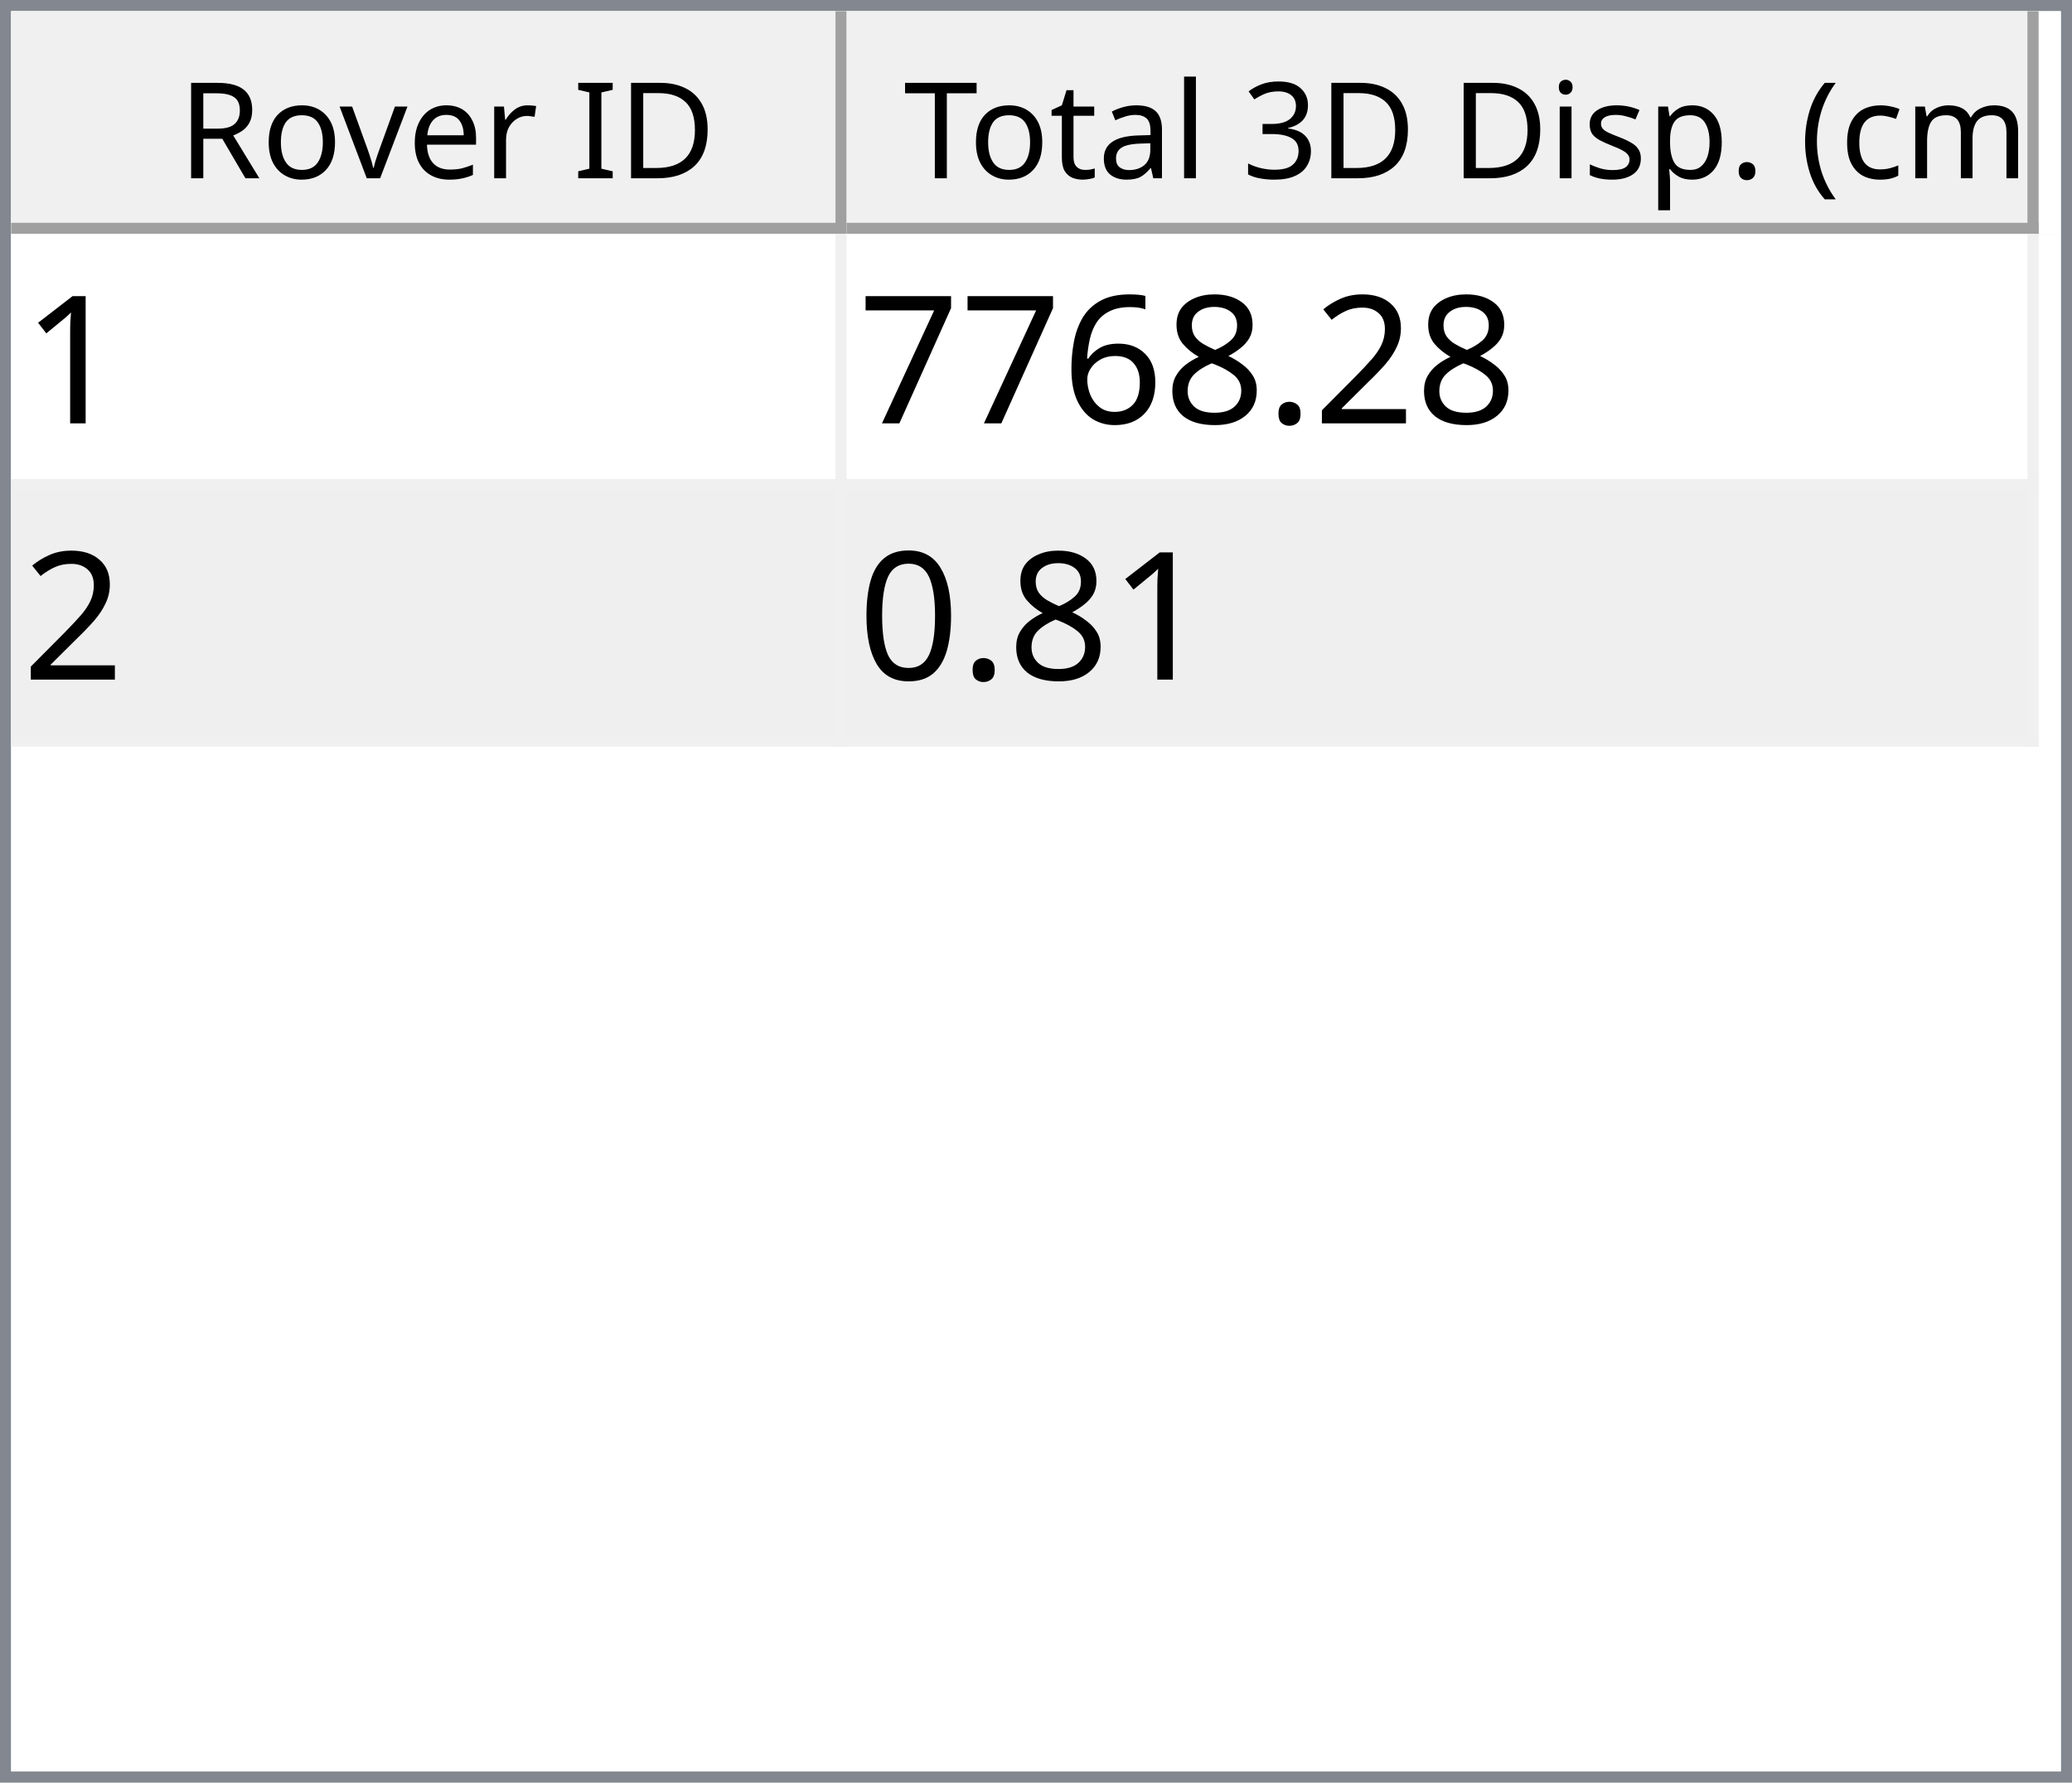
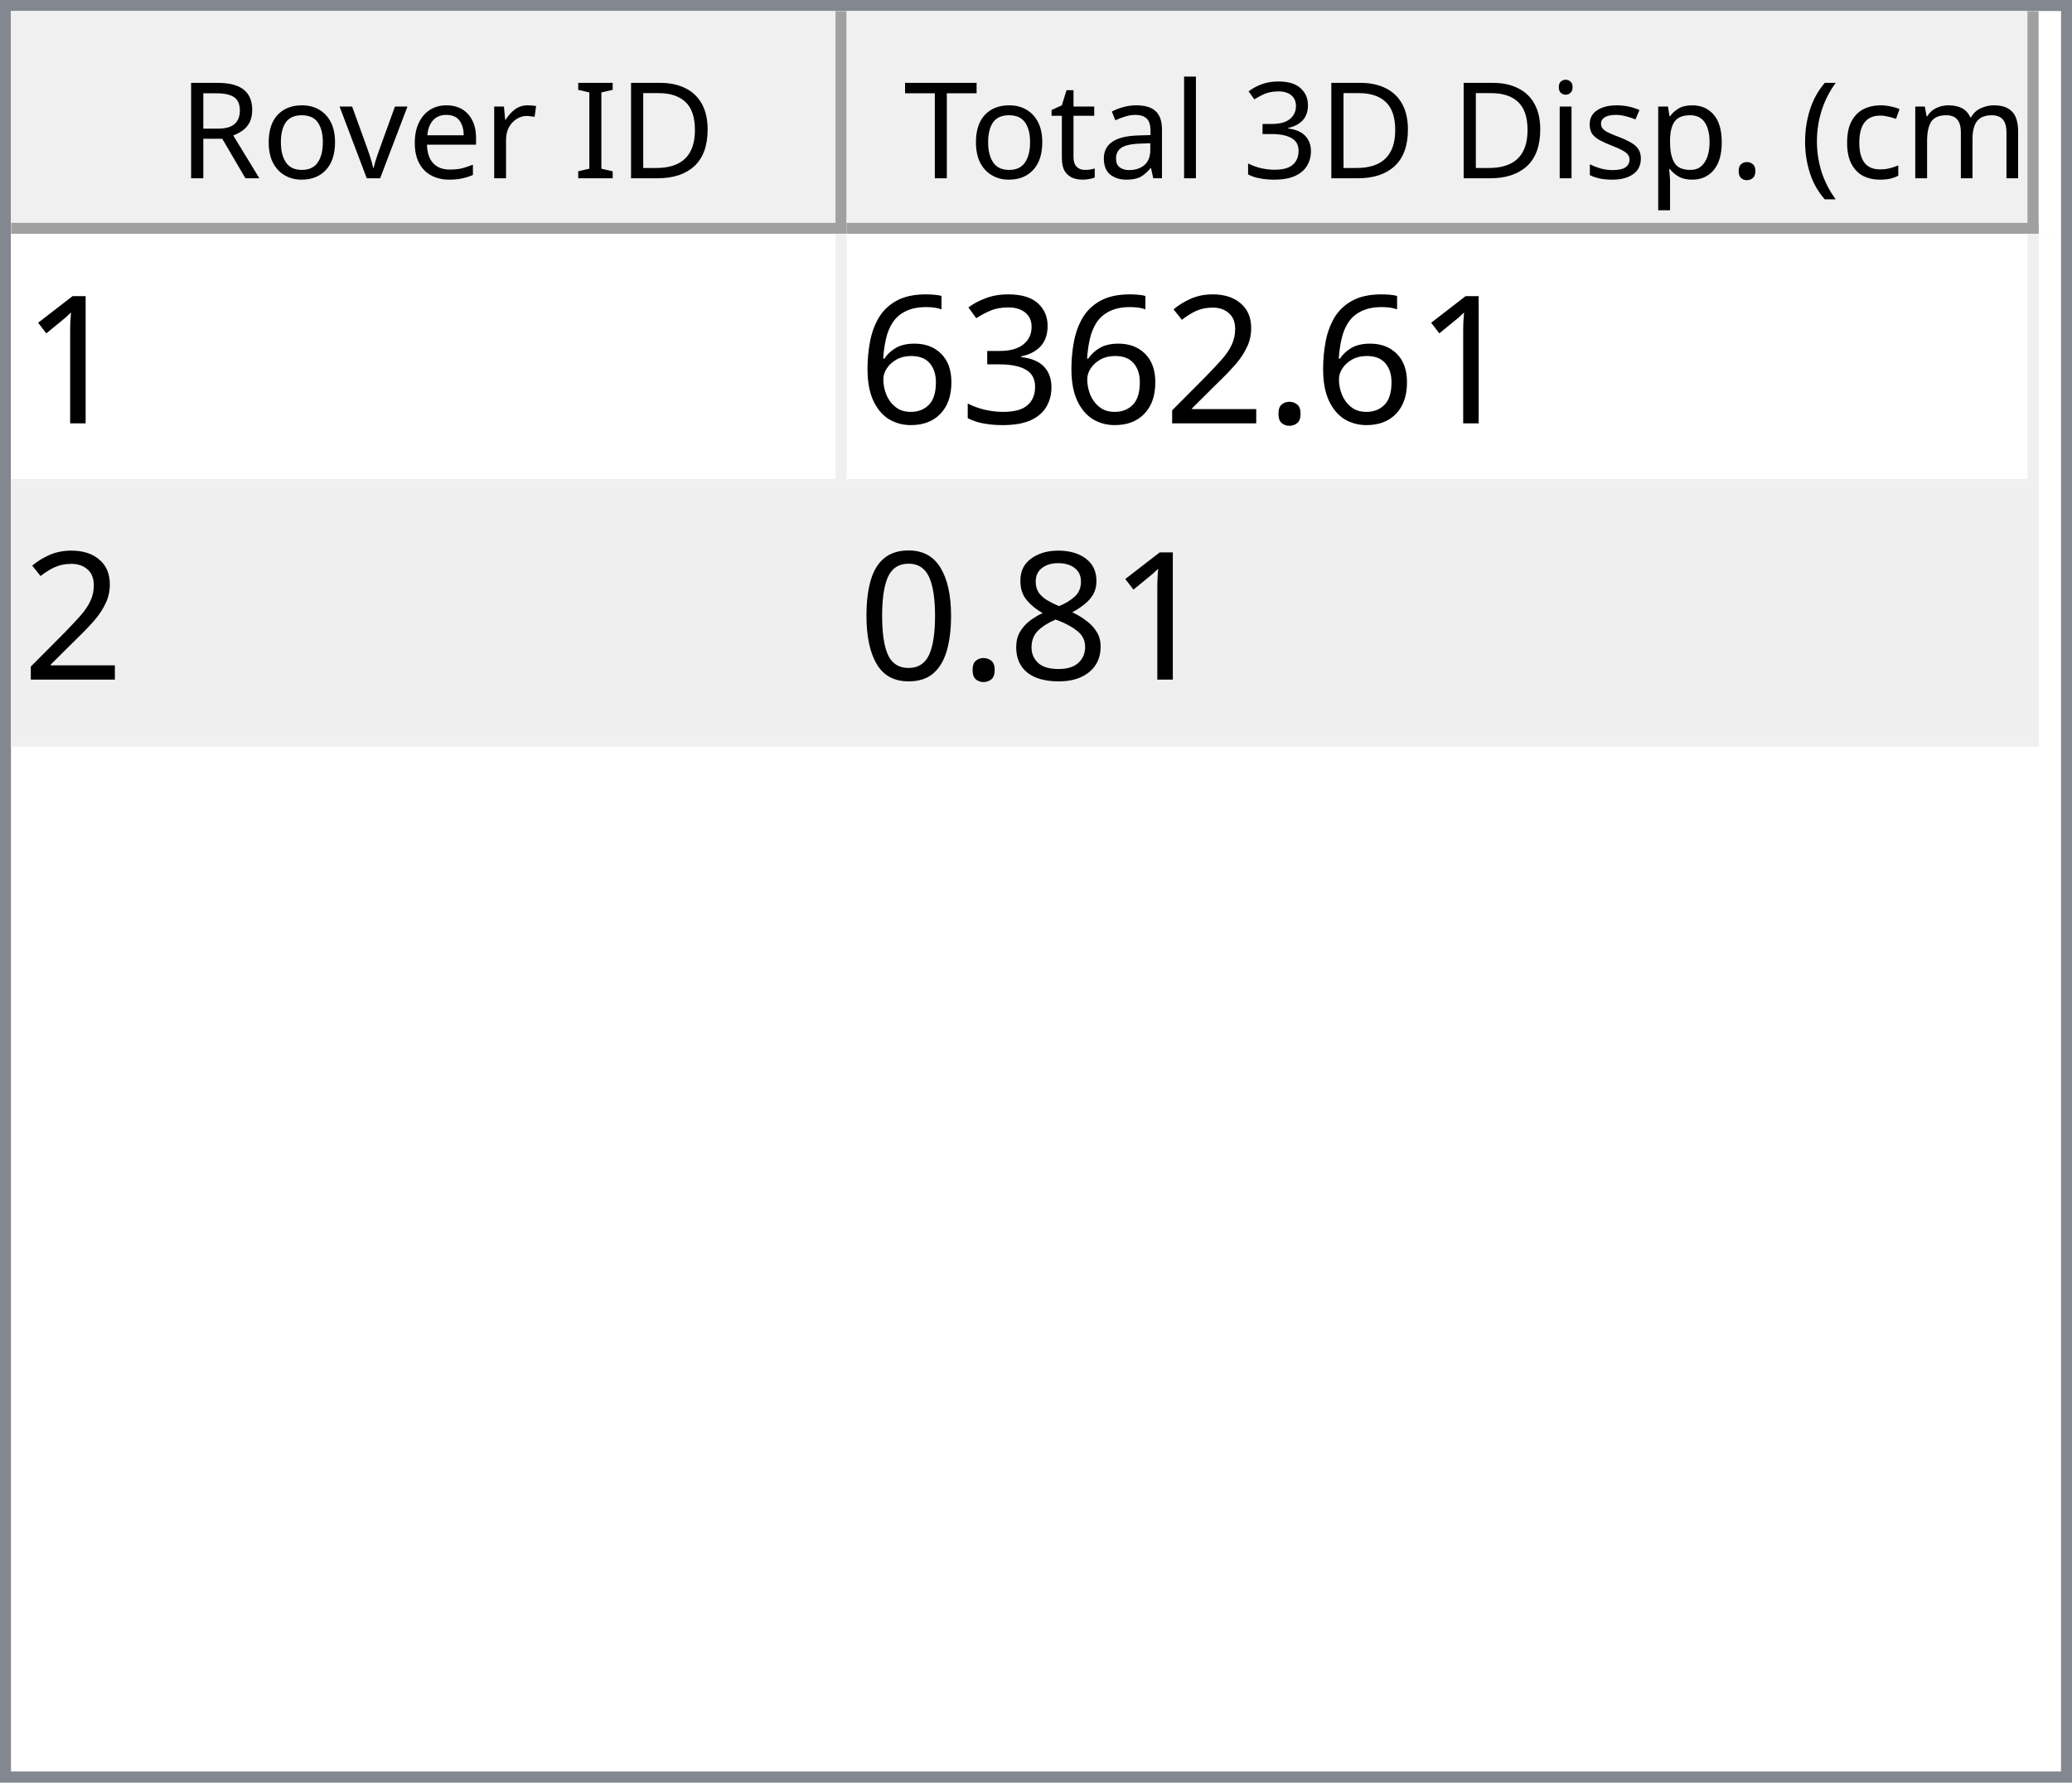
<svg xmlns="http://www.w3.org/2000/svg" style="fill-opacity:1; color-rendering:auto; color-interpolation:auto; text-rendering:auto; stroke:black; stroke-linecap:square; stroke-miterlimit:10; shape-rendering:auto; stroke-opacity:1; fill:black; stroke-dasharray:none; font-weight:normal; stroke-width:1; font-family:'Dialog'; font-style:normal; stroke-linejoin:miter; font-size:12px; stroke-dashoffset:0; image-rendering:auto;" width="186" height="160">
  <defs id="genericDefs" />
  <g>
    <defs id="defs1">
      <clipPath clipPathUnits="userSpaceOnUse" id="clipPath1">
        <path d="M0 0 L186 0 L186 160 L0 160 L0 0 Z" />
      </clipPath>
      <clipPath clipPathUnits="userSpaceOnUse" id="clipPath2">
        <path d="M0 0 L0 160 L186 160 L186 0 Z" />
      </clipPath>
      <clipPath clipPathUnits="userSpaceOnUse" id="clipPath3">
        <path d="M0 0 L0 20 L184 20 L184 0 Z" />
      </clipPath>
      <clipPath clipPathUnits="userSpaceOnUse" id="clipPath4">
        <path d="M0 0 L0 20 L75 20 L75 0 Z" />
      </clipPath>
      <clipPath clipPathUnits="userSpaceOnUse" id="clipPath5">
        <path d="M1 1 L1 19 L74 19 L74 1 Z" />
      </clipPath>
      <clipPath clipPathUnits="userSpaceOnUse" id="clipPath6">
        <path d="M0 0 L0 18 L73 18 L73 0 Z" />
      </clipPath>
      <clipPath clipPathUnits="userSpaceOnUse" id="clipPath7">
        <path d="M-0.5 -0.5 L-0.5 19.5 L74.5 19.5 L74.5 -0.5 Z" />
      </clipPath>
      <clipPath clipPathUnits="userSpaceOnUse" id="clipPath8">
        <path d="M0 0 L0 20 L107 20 L107 0 Z" />
      </clipPath>
      <clipPath clipPathUnits="userSpaceOnUse" id="clipPath9">
        <path d="M1 1 L1 19 L106 19 L106 1 Z" />
      </clipPath>
      <clipPath clipPathUnits="userSpaceOnUse" id="clipPath10">
        <path d="M0 0 L0 18 L105 18 L105 0 Z" />
      </clipPath>
      <clipPath clipPathUnits="userSpaceOnUse" id="clipPath11">
        <path d="M-0.5 -0.5 L-0.5 19.5 L106.5 19.5 L106.5 -0.5 Z" />
      </clipPath>
      <clipPath clipPathUnits="userSpaceOnUse" id="clipPath12">
        <path d="M0 0 L0 138 L184 138 L184 0 Z" />
      </clipPath>
      <clipPath clipPathUnits="userSpaceOnUse" id="clipPath13">
        <path d="M0 0 L0 46 L182 46 L182 0 Z" />
      </clipPath>
      <clipPath clipPathUnits="userSpaceOnUse" id="clipPath14">
        <path d="M-0.5 -0.5 L-0.5 45.5 L181.5 45.5 L181.5 -0.5 Z" />
      </clipPath>
      <clipPath clipPathUnits="userSpaceOnUse" id="clipPath15">
        <path d="M0 0 L0 22 L74 22 L74 0 Z" />
      </clipPath>
      <clipPath clipPathUnits="userSpaceOnUse" id="clipPath16">
        <path d="M0 0 L0 22 L106 22 L106 0 Z" />
      </clipPath>
      <font horiz-adv-x="64.551" id="font1">
        <font-face ascent="107.91" descent="25.098" units-per-em="100" style="font-style:normal; font-family:Segoe UI; font-weight:normal;" />
        <missing-glyph horiz-adv-x="64.551" d="M8.109 0 L8.109 68.266 L56.453 68.266 L56.453 0 L8.109 0 ZM15.328 7.234 L49.219 7.234 L49.219 61.031 L15.328 61.031 L15.328 7.234 Z" />
        <glyph unicode="D" horiz-adv-x="70.117" d="M9.188 0 L9.188 70.016 L28.516 70.016 Q65.531 70.016 65.531 35.891 Q65.531 19.672 55.25 9.836 Q44.969 0 27.734 0 L9.188 0 ZM17.391 62.594 L17.391 7.422 L27.828 7.422 Q41.609 7.422 49.273 14.797 Q56.938 22.172 56.938 35.688 Q56.938 62.594 28.328 62.594 L17.391 62.594 Z" />
        <glyph unicode="I" horiz-adv-x="26.611" d="M17.391 0 L9.188 0 L9.188 70.016 L17.391 70.016 L17.391 0 Z" />
        <glyph unicode=" " horiz-adv-x="27.393" d="" />
        <glyph unicode="r" horiz-adv-x="34.766" d="M34.188 41.891 Q32.078 43.5 28.125 43.5 Q23 43.5 19.555 38.672 Q16.109 33.844 16.109 25.484 L16.109 0 L8.109 0 L8.109 50 L16.109 50 L16.109 39.703 L16.312 39.703 Q18.016 44.969 21.531 47.922 Q25.047 50.875 29.391 50.875 Q32.516 50.875 34.188 50.203 L34.188 41.891 Z" />
        <glyph unicode="e" horiz-adv-x="52.295" d="M48.297 23 L12.984 23 Q13.188 14.656 17.484 10.109 Q21.781 5.562 29.297 5.562 Q37.75 5.562 44.828 11.141 L44.828 3.609 Q38.234 -1.172 27.391 -1.172 Q16.797 -1.172 10.742 5.641 Q4.688 12.453 4.688 24.812 Q4.688 36.469 11.305 43.82 Q17.922 51.172 27.734 51.172 Q37.547 51.172 42.922 44.828 Q48.297 38.484 48.297 27.203 L48.297 23 ZM40.094 29.781 Q40.047 36.719 36.75 40.578 Q33.453 44.438 27.594 44.438 Q21.922 44.438 17.969 40.383 Q14.016 36.328 13.094 29.781 L40.094 29.781 Z" />
        <glyph unicode="v" horiz-adv-x="47.9" d="M47.406 50 L27.484 0 L19.625 0 L0.688 50 L9.469 50 L22.172 13.672 Q23.578 9.672 23.922 6.688 L24.125 6.688 Q24.609 10.453 25.688 13.484 L38.969 50 L47.406 50 Z" />
        <glyph unicode="o" horiz-adv-x="58.594" d="M29 -1.172 Q17.922 -1.172 11.305 5.836 Q4.688 12.844 4.688 24.422 Q4.688 37.016 11.57 44.094 Q18.453 51.172 30.172 51.172 Q41.359 51.172 47.633 44.289 Q53.906 37.406 53.906 25.203 Q53.906 13.234 47.141 6.031 Q40.375 -1.172 29 -1.172 ZM29.594 44.438 Q21.875 44.438 17.383 39.188 Q12.891 33.938 12.891 24.703 Q12.891 15.828 17.43 10.695 Q21.969 5.562 29.594 5.562 Q37.359 5.562 41.531 10.594 Q45.703 15.625 45.703 24.906 Q45.703 34.281 41.531 39.359 Q37.359 44.438 29.594 44.438 Z" />
        <glyph unicode="R" horiz-adv-x="59.814" d="M59.375 0 L49.609 0 L37.891 19.625 Q36.281 22.359 34.766 24.289 Q33.25 26.219 31.664 27.438 Q30.078 28.656 28.25 29.219 Q26.422 29.781 24.125 29.781 L17.391 29.781 L17.391 0 L9.188 0 L9.188 70.016 L30.078 70.016 Q34.672 70.016 38.555 68.867 Q42.438 67.719 45.289 65.375 Q48.141 63.031 49.758 59.547 Q51.375 56.062 51.375 51.375 Q51.375 47.703 50.273 44.656 Q49.172 41.609 47.148 39.211 Q45.125 36.812 42.266 35.133 Q39.406 33.453 35.844 32.516 L35.844 32.328 Q37.594 31.547 38.891 30.547 Q40.188 29.547 41.359 28.18 Q42.531 26.812 43.68 25.078 Q44.828 23.344 46.234 21.047 L59.375 0 ZM17.391 62.594 L17.391 37.203 L28.516 37.203 Q31.594 37.203 34.203 38.133 Q36.812 39.062 38.719 40.797 Q40.625 42.531 41.703 45.047 Q42.781 47.562 42.781 50.688 Q42.781 56.297 39.141 59.445 Q35.5 62.594 28.609 62.594 L17.391 62.594 Z" />
        <glyph unicode=")" horiz-adv-x="30.176" d="M8.297 -15.922 L1.172 -15.922 Q16.406 2.344 16.406 26.812 Q16.406 51.469 1.078 70.016 L8.297 70.016 Q23.531 52.156 23.531 26.703 Q23.531 1.375 8.297 -15.922 Z" />
        <glyph unicode="m" horiz-adv-x="86.133" d="M79.109 0 L71.094 0 L71.094 28.719 Q71.094 37.016 68.531 40.727 Q65.969 44.438 59.906 44.438 Q54.781 44.438 51.195 39.75 Q47.609 35.062 47.609 28.516 L47.609 0 L39.594 0 L39.594 29.688 Q39.594 44.438 28.219 44.438 Q22.953 44.438 19.531 40.016 Q16.109 35.594 16.109 28.516 L16.109 0 L8.109 0 L8.109 50 L16.109 50 L16.109 42.094 L16.312 42.094 Q21.625 51.172 31.844 51.172 Q36.969 51.172 40.773 48.312 Q44.578 45.453 46 40.828 Q51.562 51.172 62.594 51.172 Q79.109 51.172 79.109 30.812 L79.109 0 Z" />
        <glyph unicode="c" horiz-adv-x="46.191" d="M42.188 2.297 Q36.422 -1.172 28.516 -1.172 Q17.828 -1.172 11.258 5.789 Q4.688 12.75 4.688 23.828 Q4.688 36.188 11.766 43.68 Q18.844 51.172 30.672 51.172 Q37.25 51.172 42.281 48.734 L42.281 40.531 Q36.719 44.438 30.375 44.438 Q22.703 44.438 17.797 38.945 Q12.891 33.453 12.891 24.516 Q12.891 15.719 17.508 10.641 Q22.125 5.562 29.891 5.562 Q36.422 5.562 42.188 9.906 L42.188 2.297 Z" />
        <glyph unicode="(" horiz-adv-x="30.176" d="M29.109 -15.922 L21.969 -15.922 Q6.844 1.375 6.844 26.703 Q6.844 52.156 21.969 70.016 L29.203 70.016 Q13.875 51.469 13.875 26.812 Q13.875 2.344 29.109 -15.922 Z" />
        <glyph unicode="." horiz-adv-x="21.68" d="M10.891 -1.078 Q8.641 -1.078 7.055 0.539 Q5.469 2.156 5.469 4.391 Q5.469 6.641 7.055 8.273 Q8.641 9.906 10.891 9.906 Q13.188 9.906 14.797 8.273 Q16.406 6.641 16.406 4.391 Q16.406 2.156 14.797 0.539 Q13.188 -1.078 10.891 -1.078 Z" />
        <glyph unicode="p" horiz-adv-x="58.789" d="M16.312 7.234 L16.109 7.234 L16.109 -23 L8.109 -23 L8.109 50 L16.109 50 L16.109 41.219 L16.312 41.219 Q22.219 51.172 33.594 51.172 Q43.266 51.172 48.688 44.461 Q54.109 37.75 54.109 26.469 Q54.109 13.922 48 6.375 Q41.891 -1.172 31.297 -1.172 Q21.578 -1.172 16.312 7.234 ZM16.109 27.391 L16.109 20.406 Q16.109 14.203 20.141 9.883 Q24.172 5.562 30.375 5.562 Q37.641 5.562 41.773 11.133 Q45.906 16.703 45.906 26.609 Q45.906 34.969 42.047 39.703 Q38.188 44.438 31.594 44.438 Q24.609 44.438 20.359 39.578 Q16.109 34.719 16.109 27.391 Z" />
        <glyph unicode="s" horiz-adv-x="42.432" d="M5.078 1.812 L5.078 10.406 Q11.625 5.562 19.484 5.562 Q30.031 5.562 30.031 12.594 Q30.031 14.594 29.125 15.992 Q28.219 17.391 26.68 18.461 Q25.141 19.531 23.07 20.383 Q21 21.234 18.609 22.172 Q15.281 23.484 12.766 24.828 Q10.25 26.172 8.57 27.859 Q6.891 29.547 6.031 31.695 Q5.172 33.844 5.172 36.719 Q5.172 40.234 6.789 42.945 Q8.406 45.656 11.086 47.484 Q13.766 49.312 17.211 50.242 Q20.656 51.172 24.312 51.172 Q30.812 51.172 35.938 48.922 L35.938 40.828 Q30.422 44.438 23.25 44.438 Q21 44.438 19.195 43.922 Q17.391 43.406 16.094 42.477 Q14.797 41.547 14.086 40.258 Q13.375 38.969 13.375 37.406 Q13.375 35.453 14.086 34.133 Q14.797 32.812 16.164 31.789 Q17.531 30.766 19.484 29.938 Q21.438 29.109 23.922 28.125 Q27.25 26.859 29.883 25.516 Q32.516 24.172 34.375 22.484 Q36.234 20.797 37.234 18.602 Q38.234 16.406 38.234 13.375 Q38.234 9.672 36.602 6.938 Q34.969 4.203 32.234 2.398 Q29.5 0.594 25.93 -0.289 Q22.359 -1.172 18.453 -1.172 Q10.75 -1.172 5.078 1.812 Z" />
        <glyph unicode="i" horiz-adv-x="24.219" d="M12.203 62.703 Q10.062 62.703 8.547 64.164 Q7.031 65.625 7.031 67.875 Q7.031 70.125 8.547 71.609 Q10.062 73.094 12.203 73.094 Q14.406 73.094 15.945 71.609 Q17.484 70.125 17.484 67.875 Q17.484 65.719 15.945 64.211 Q14.406 62.703 12.203 62.703 ZM16.109 0 L8.109 0 L8.109 50 L16.109 50 L16.109 0 Z" />
        <glyph unicode="3" horiz-adv-x="53.906" d="M46.531 19.828 Q46.531 15.094 44.75 11.211 Q42.969 7.328 39.719 4.57 Q36.469 1.812 31.93 0.297 Q27.391 -1.219 21.922 -1.219 Q11.922 -1.219 6 2.594 L6 11.188 Q13.094 5.609 22.219 5.609 Q25.875 5.609 28.828 6.539 Q31.781 7.469 33.906 9.227 Q36.031 10.984 37.18 13.477 Q38.328 15.969 38.328 19.094 Q38.328 32.812 18.797 32.812 L12.984 32.812 L12.984 39.594 L18.5 39.594 Q35.797 39.594 35.797 52.484 Q35.797 64.406 22.609 64.406 Q15.188 64.406 8.688 59.422 L8.688 67.188 Q15.375 71.188 24.609 71.188 Q29 71.188 32.57 69.969 Q36.141 68.75 38.68 66.555 Q41.219 64.359 42.609 61.281 Q44 58.203 44 54.5 Q44 40.672 30.031 36.719 L30.031 36.531 Q33.594 36.141 36.625 34.797 Q39.656 33.453 41.852 31.305 Q44.047 29.156 45.289 26.25 Q46.531 23.344 46.531 19.828 Z" />
        <glyph unicode="l" horiz-adv-x="24.219" d="M16.109 0 L8.109 0 L8.109 74.031 L16.109 74.031 L16.109 0 Z" />
        <glyph unicode="a" horiz-adv-x="50.879" d="M43.891 0 L35.891 0 L35.891 7.812 L35.688 7.812 Q30.469 -1.172 20.312 -1.172 Q12.844 -1.172 8.617 2.781 Q4.391 6.734 4.391 13.281 Q4.391 27.297 20.906 29.594 L35.891 31.688 Q35.891 44.438 25.594 44.438 Q16.547 44.438 9.281 38.281 L9.281 46.484 Q16.656 51.172 26.266 51.172 Q43.891 51.172 43.891 32.516 L43.891 0 ZM35.891 25.297 L23.828 23.641 Q18.266 22.859 15.43 20.875 Q12.594 18.891 12.594 13.875 Q12.594 10.203 15.211 7.883 Q17.828 5.562 22.172 5.562 Q28.125 5.562 32.008 9.742 Q35.891 13.922 35.891 20.312 L35.891 25.297 Z" />
        <glyph unicode="t" horiz-adv-x="33.887" d="M31.297 0.484 Q28.469 -1.078 23.828 -1.078 Q10.688 -1.078 10.688 13.578 L10.688 43.172 L2.094 43.172 L2.094 50 L10.688 50 L10.688 62.203 L18.703 64.797 L18.703 50 L31.297 50 L31.297 43.172 L18.703 43.172 L18.703 14.984 Q18.703 9.969 20.414 7.82 Q22.125 5.672 26.078 5.672 Q29.109 5.672 31.297 7.328 L31.297 0.484 Z" />
        <glyph unicode="T" horiz-adv-x="52.393" d="M50.594 62.594 L30.375 62.594 L30.375 0 L22.172 0 L22.172 62.594 L2 62.594 L2 70.016 L50.594 70.016 L50.594 62.594 Z" />
      </font>
      <font horiz-adv-x="75.0" id="font2">
        <font-face ascent="100.537" descent="21.973" units-per-em="100" style="font-style:normal; font-family:sans-serif; font-weight:normal;" />
        <missing-glyph horiz-adv-x="75.0" d="M12.5 0 L12.5 62.5 L62.5 62.5 L62.5 0 L12.5 0 ZM14.062 1.562 L60.938 1.562 L60.938 60.938 L14.062 60.938 L14.062 1.562 Z" />
        <glyph unicode="1" horiz-adv-x="55.615" d="M37.25 0 L28.469 0 L28.469 56 Q25.297 52.984 20.141 49.953 Q14.984 46.922 10.891 45.406 L10.891 53.906 Q18.266 57.375 23.781 62.305 Q29.297 67.234 31.594 71.875 L37.25 71.875 L37.25 0 Z" />
+         <glyph unicode="." horiz-adv-x="27.783" d="M9.078 0 L9.078 10.016 L19.094 10.016 L19.094 0 L9.078 0 Z" />
        <glyph unicode="2" horiz-adv-x="55.615" d="M50.344 8.453 L50.344 0 L3.031 0 Q2.938 3.172 4.047 6.109 Q5.859 10.938 9.836 15.625 Q13.812 20.312 21.344 26.469 Q33.016 36.031 37.117 41.625 Q41.219 47.219 41.219 52.203 Q41.219 57.422 37.477 61.008 Q33.734 64.594 27.734 64.594 Q21.391 64.594 17.578 60.789 Q13.766 56.984 13.719 50.25 L4.688 51.172 Q5.609 61.281 11.664 66.578 Q17.719 71.875 27.938 71.875 Q38.234 71.875 44.242 66.164 Q50.25 60.453 50.25 52 Q50.25 47.703 48.492 43.555 Q46.734 39.406 42.656 34.812 Q38.578 30.219 29.109 22.219 Q21.188 15.578 18.945 13.211 Q16.703 10.844 15.234 8.453 L50.344 8.453 Z" />
-         <glyph unicode="." horiz-adv-x="27.783" d="M9.078 0 L9.078 10.016 L19.094 10.016 L19.094 0 L9.078 0 Z" />
+         <glyph unicode="3" horiz-adv-x="55.615" d="M4.203 18.891 L12.984 20.062 Q14.5 12.594 18.141 9.297 Q21.781 6 27 6 Q33.203 6 37.477 10.297 Q41.75 14.594 41.75 20.953 Q41.75 27 37.797 30.93 Q33.844 34.859 27.734 34.859 Q25.25 34.859 21.531 33.891 L22.516 41.609 Q23.391 41.5 23.922 41.5 Q29.547 41.5 34.039 44.43 Q38.531 47.359 38.531 53.469 Q38.531 58.297 35.258 61.477 Q31.984 64.656 26.812 64.656 Q21.688 64.656 18.266 61.43 Q14.844 58.203 13.875 51.766 L5.078 53.328 Q6.688 62.156 12.398 67.016 Q18.109 71.875 26.609 71.875 Q32.469 71.875 37.398 69.359 Q42.328 66.844 44.945 62.5 Q47.562 58.156 47.562 53.266 Q47.562 48.641 45.07 44.828 Q42.578 41.016 37.703 38.766 Q44.047 37.312 47.562 32.695 Q51.078 28.078 51.078 21.141 Q51.078 11.766 44.242 5.25 Q37.406 -1.266 26.953 -1.266 Q17.531 -1.266 11.305 4.352 Q5.078 9.969 4.203 18.891 Z" />
+         <glyph unicode="6" horiz-adv-x="55.615" d="M49.75 54.047 L41.016 53.375 Q39.844 58.547 37.703 60.891 Q34.125 64.656 28.906 64.656 Q24.703 64.656 21.531 62.312 Q17.391 59.281 14.992 53.469 Q12.594 47.656 12.5 36.922 Q15.672 41.75 20.266 44.094 Q24.859 46.438 29.891 46.438 Q38.672 46.438 44.852 39.969 Q51.031 33.5 51.031 23.25 Q51.031 16.5 48.125 10.719 Q45.219 4.938 40.141 1.859 Q35.062 -1.219 28.609 -1.219 Q17.625 -1.219 10.695 6.859 Q3.766 14.938 3.766 33.5 Q3.766 54.25 11.422 63.672 Q18.109 71.875 29.438 71.875 Q37.891 71.875 43.289 67.141 Q48.688 62.406 49.75 54.047 ZM13.875 23.188 Q13.875 18.656 15.797 14.508 Q17.719 10.359 21.188 8.18 Q24.656 6 28.469 6 Q34.031 6 38.039 10.492 Q42.047 14.984 42.047 22.703 Q42.047 30.125 38.086 34.398 Q34.125 38.672 28.125 38.672 Q22.172 38.672 18.023 34.398 Q13.875 30.125 13.875 23.188 Z" />
        <glyph unicode="8" horiz-adv-x="55.615" d="M17.672 38.812 Q12.203 40.828 9.57 44.539 Q6.938 48.25 6.938 53.422 Q6.938 61.234 12.555 66.555 Q18.172 71.875 27.484 71.875 Q36.859 71.875 42.578 66.43 Q48.297 60.984 48.297 53.172 Q48.297 48.188 45.68 44.508 Q43.062 40.828 37.75 38.812 Q44.344 36.672 47.781 31.883 Q51.219 27.094 51.219 20.453 Q51.219 11.281 44.727 5.031 Q38.234 -1.219 27.641 -1.219 Q17.047 -1.219 10.547 5.055 Q4.047 11.328 4.047 20.703 Q4.047 27.688 7.594 32.398 Q11.141 37.109 17.672 38.812 ZM15.922 53.719 Q15.922 48.641 19.195 45.414 Q22.469 42.188 27.688 42.188 Q32.766 42.188 36.016 45.383 Q39.266 48.578 39.266 53.219 Q39.266 58.062 35.914 61.359 Q32.562 64.656 27.594 64.656 Q22.562 64.656 19.242 61.43 Q15.922 58.203 15.922 53.719 ZM13.094 20.656 Q13.094 16.891 14.875 13.375 Q16.656 9.859 20.172 7.93 Q23.688 6 27.734 6 Q34.031 6 38.133 10.055 Q42.234 14.109 42.234 20.359 Q42.234 26.703 38.016 30.859 Q33.797 35.016 27.438 35.016 Q21.234 35.016 17.164 30.914 Q13.094 26.812 13.094 20.656 Z" />
-         <glyph unicode="6" horiz-adv-x="55.615" d="M49.75 54.047 L41.016 53.375 Q39.844 58.547 37.703 60.891 Q34.125 64.656 28.906 64.656 Q24.703 64.656 21.531 62.312 Q17.391 59.281 14.992 53.469 Q12.594 47.656 12.5 36.922 Q15.672 41.75 20.266 44.094 Q24.859 46.438 29.891 46.438 Q38.672 46.438 44.852 39.969 Q51.031 33.5 51.031 23.25 Q51.031 16.5 48.125 10.719 Q45.219 4.938 40.141 1.859 Q35.062 -1.219 28.609 -1.219 Q17.625 -1.219 10.695 6.859 Q3.766 14.938 3.766 33.5 Q3.766 54.25 11.422 63.672 Q18.109 71.875 29.438 71.875 Q37.891 71.875 43.289 67.141 Q48.688 62.406 49.75 54.047 ZM13.875 23.188 Q13.875 18.656 15.797 14.508 Q17.719 10.359 21.188 8.18 Q24.656 6 28.469 6 Q34.031 6 38.039 10.492 Q42.047 14.984 42.047 22.703 Q42.047 30.125 38.086 34.398 Q34.125 38.672 28.125 38.672 Q22.172 38.672 18.023 34.398 Q13.875 30.125 13.875 23.188 Z" />
-         <glyph unicode="7" horiz-adv-x="55.615" d="M4.734 62.203 L4.734 70.656 L51.078 70.656 L51.078 63.812 Q44.234 56.547 37.523 44.484 Q30.812 32.422 27.156 19.672 Q24.516 10.688 23.781 0 L14.75 0 Q14.891 8.453 18.062 20.414 Q21.234 32.375 27.172 43.484 Q33.109 54.594 39.797 62.203 L4.734 62.203 Z" />
        <glyph unicode="0" horiz-adv-x="55.615" d="M4.156 35.297 Q4.156 48 6.766 55.742 Q9.375 63.484 14.523 67.68 Q19.672 71.875 27.484 71.875 Q33.25 71.875 37.594 69.555 Q41.938 67.234 44.773 62.867 Q47.609 58.5 49.219 52.227 Q50.828 45.953 50.828 35.297 Q50.828 22.703 48.242 14.969 Q45.656 7.234 40.508 3.008 Q35.359 -1.219 27.484 -1.219 Q17.141 -1.219 11.234 6.203 Q4.156 15.141 4.156 35.297 ZM13.188 35.297 Q13.188 17.672 17.312 11.836 Q21.438 6 27.484 6 Q33.547 6 37.672 11.859 Q41.797 17.719 41.797 35.297 Q41.797 52.984 37.672 58.789 Q33.547 64.594 27.391 64.594 Q21.344 64.594 17.719 59.469 Q13.188 52.938 13.188 35.297 Z" />
      </font>
    </defs>
    <g style="fill:white; stroke:white;">
      <rect x="0" y="0" width="186" style="clip-path:url(#clipPath1); stroke:none;" height="160" />
    </g>
    <g style="fill:white; text-rendering:optimizeSpeed; color-rendering:optimizeSpeed; image-rendering:optimizeSpeed; shape-rendering:crispEdges; stroke:white; color-interpolation:sRGB;">
      <rect x="0" width="186" height="160" y="0" style="stroke:none;" />
      <path style="stroke:none;" d="M0 160 L186 160 L186 0 L0 0 Z" />
    </g>
    <g style="fill:rgb(240,240,240); font-family:'Segoe UI'; stroke:rgb(240,240,240);">
      <rect x="0" y="0" width="186" style="clip-path:url(#clipPath2); stroke:none;" height="160" />
    </g>
    <g style="fill:rgb(130,135,144); font-family:'Segoe UI'; stroke:rgb(130,135,144);">
      <path d="M0 0 L186 0 L186 160 L0 160 L0 0 ZM1 1 L185 1 L185 159 L1 159 L1 1 Z" style="fill-rule:evenodd; clip-path:url(#clipPath2); stroke:none;" />
    </g>
    <g style="fill:white; font-family:'Segoe UI'; stroke:white;" transform="translate(1,1)">
      <rect x="0" y="0" width="184" style="clip-path:url(#clipPath3); stroke:none;" height="20" />
    </g>
    <g style="fill:rgb(240,240,240); font-family:'Segoe UI'; stroke:rgb(240,240,240);" transform="translate(1,1)">
      <rect x="0" y="0" width="75" style="clip-path:url(#clipPath4); stroke:none;" height="20" />
    </g>
    <g style="font-family:'Segoe UI';" transform="translate(2,2)">
      <text x="14" xml:space="preserve" y="14" style="clip-path:url(#clipPath6); stroke:none;">Rover ID</text>
    </g>
    <g style="fill:rgb(160,160,160); font-family:'Segoe UI'; stroke:rgb(160,160,160); stroke-linejoin:bevel;" transform="translate(1.5,1.5)">
      <line x1="74" x2="74" y1="0" style="fill:none; clip-path:url(#clipPath7);" y2="19" />
    </g>
    <g style="fill:rgb(160,160,160); font-family:'Segoe UI'; stroke:rgb(160,160,160); stroke-linejoin:bevel;" transform="matrix(1,0,0,1,1,1) translate(0.5,0.5)">
      <line x1="0" x2="74" y1="19" style="fill:none; clip-path:url(#clipPath7);" y2="19" />
    </g>
    <g style="fill:rgb(240,240,240); font-family:'Segoe UI'; stroke:rgb(240,240,240);" transform="translate(76,1)">
      <rect x="0" y="0" width="107" style="clip-path:url(#clipPath8); stroke:none;" height="20" />
    </g>
    <g style="font-family:'Segoe UI';" transform="translate(77,2)">
      <text x="1" xml:space="preserve" y="14" style="clip-path:url(#clipPath10); stroke:none;"> Total 3D Disp. (cm)</text>
    </g>
    <g style="fill:rgb(160,160,160); font-family:'Segoe UI'; stroke:rgb(160,160,160); stroke-linejoin:bevel;" transform="translate(76.5,1.5)">
      <line x1="106" x2="106" y1="0" style="fill:none; clip-path:url(#clipPath11);" y2="19" />
    </g>
    <g style="fill:rgb(160,160,160); font-family:'Segoe UI'; stroke:rgb(160,160,160); stroke-linejoin:bevel;" transform="matrix(1,0,0,1,76,1) translate(0.5,0.5)">
      <line x1="0" x2="106" y1="19" style="fill:none; clip-path:url(#clipPath11);" y2="19" />
    </g>
    <g style="fill:white; font-family:'Segoe UI'; stroke:white;" transform="translate(1,21)">
      <rect x="0" y="0" width="184" style="clip-path:url(#clipPath12); stroke:none;" height="138" />
    </g>
    <g style="fill:rgb(240,240,240); font-size:16px; font-family:sans-serif; stroke:rgb(240,240,240);" transform="translate(1,21)">
      <rect x="0" y="0" width="182" style="clip-path:url(#clipPath13); stroke:none;" height="46" />
      <line transform="translate(0.5,0.5)" x1="0" x2="181" y1="22" style="clip-path:url(#clipPath14); fill:none; stroke-linejoin:bevel;" y2="22" />
    </g>
    <g transform="matrix(1,0,0,1,1,21) translate(0.5,0.5)" style="fill:rgb(240,240,240); font-size:16px; font-family:sans-serif; stroke:rgb(240,240,240); stroke-linejoin:bevel;">
      <line x1="0" x2="181" y1="45" style="fill:none; clip-path:url(#clipPath14);" y2="45" />
    </g>
    <g transform="matrix(1,0,0,1,1,21) translate(0.5,0.5)" style="fill:rgb(240,240,240); font-size:16px; font-family:sans-serif; stroke:rgb(240,240,240); stroke-linejoin:bevel;">
      <line x1="74" x2="74" y1="0" style="fill:none; clip-path:url(#clipPath14);" y2="45" />
    </g>
    <g transform="matrix(1,0,0,1,1,21) translate(0.5,0.5)" style="fill:rgb(240,240,240); font-size:16px; font-family:sans-serif; stroke:rgb(240,240,240); stroke-linejoin:bevel;">
      <line x1="181" x2="181" y1="0" style="fill:none; clip-path:url(#clipPath14);" y2="45" />
    </g>
    <g style="fill:white; font-size:16px; font-family:sans-serif; stroke:white;" transform="matrix(1,0,0,1,1,21)">
      <rect x="0" y="0" width="74" style="clip-path:url(#clipPath15); stroke:none;" height="22" />
      <text x="1" y="17" style="fill:black; clip-path:url(#clipPath15); stroke:none;" xml:space="preserve">1</text>
    </g>
    <g style="fill:white; font-size:16px; font-family:sans-serif; stroke:white;" transform="matrix(1,0,0,1,1,21) translate(75,0)">
      <rect x="0" y="0" width="106" style="clip-path:url(#clipPath16); stroke:none;" height="22" />
-       <text x="1" y="17" style="fill:black; clip-path:url(#clipPath16); stroke:none;" xml:space="preserve">7768.28</text>
+       <text x="1" y="17" style="fill:black; clip-path:url(#clipPath16); stroke:none;" xml:space="preserve">6362.61</text>
    </g>
    <g style="fill:rgb(239,239,239); font-size:16px; font-family:sans-serif; stroke:rgb(239,239,239);" transform="matrix(1,0,0,1,1,21) translate(0,23)">
      <rect x="0" y="0" width="74" style="clip-path:url(#clipPath15); stroke:none;" height="22" />
      <text x="1" y="17" style="fill:black; clip-path:url(#clipPath15); stroke:none;" xml:space="preserve">2</text>
    </g>
    <g style="fill:rgb(239,239,239); font-size:16px; font-family:sans-serif; stroke:rgb(239,239,239);" transform="matrix(1,0,0,1,1,21) translate(75,23)">
      <rect x="0" y="0" width="106" style="clip-path:url(#clipPath16); stroke:none;" height="22" />
      <text x="1" y="17" style="fill:black; clip-path:url(#clipPath16); stroke:none;" xml:space="preserve">0.81</text>
    </g>
  </g>
</svg>
